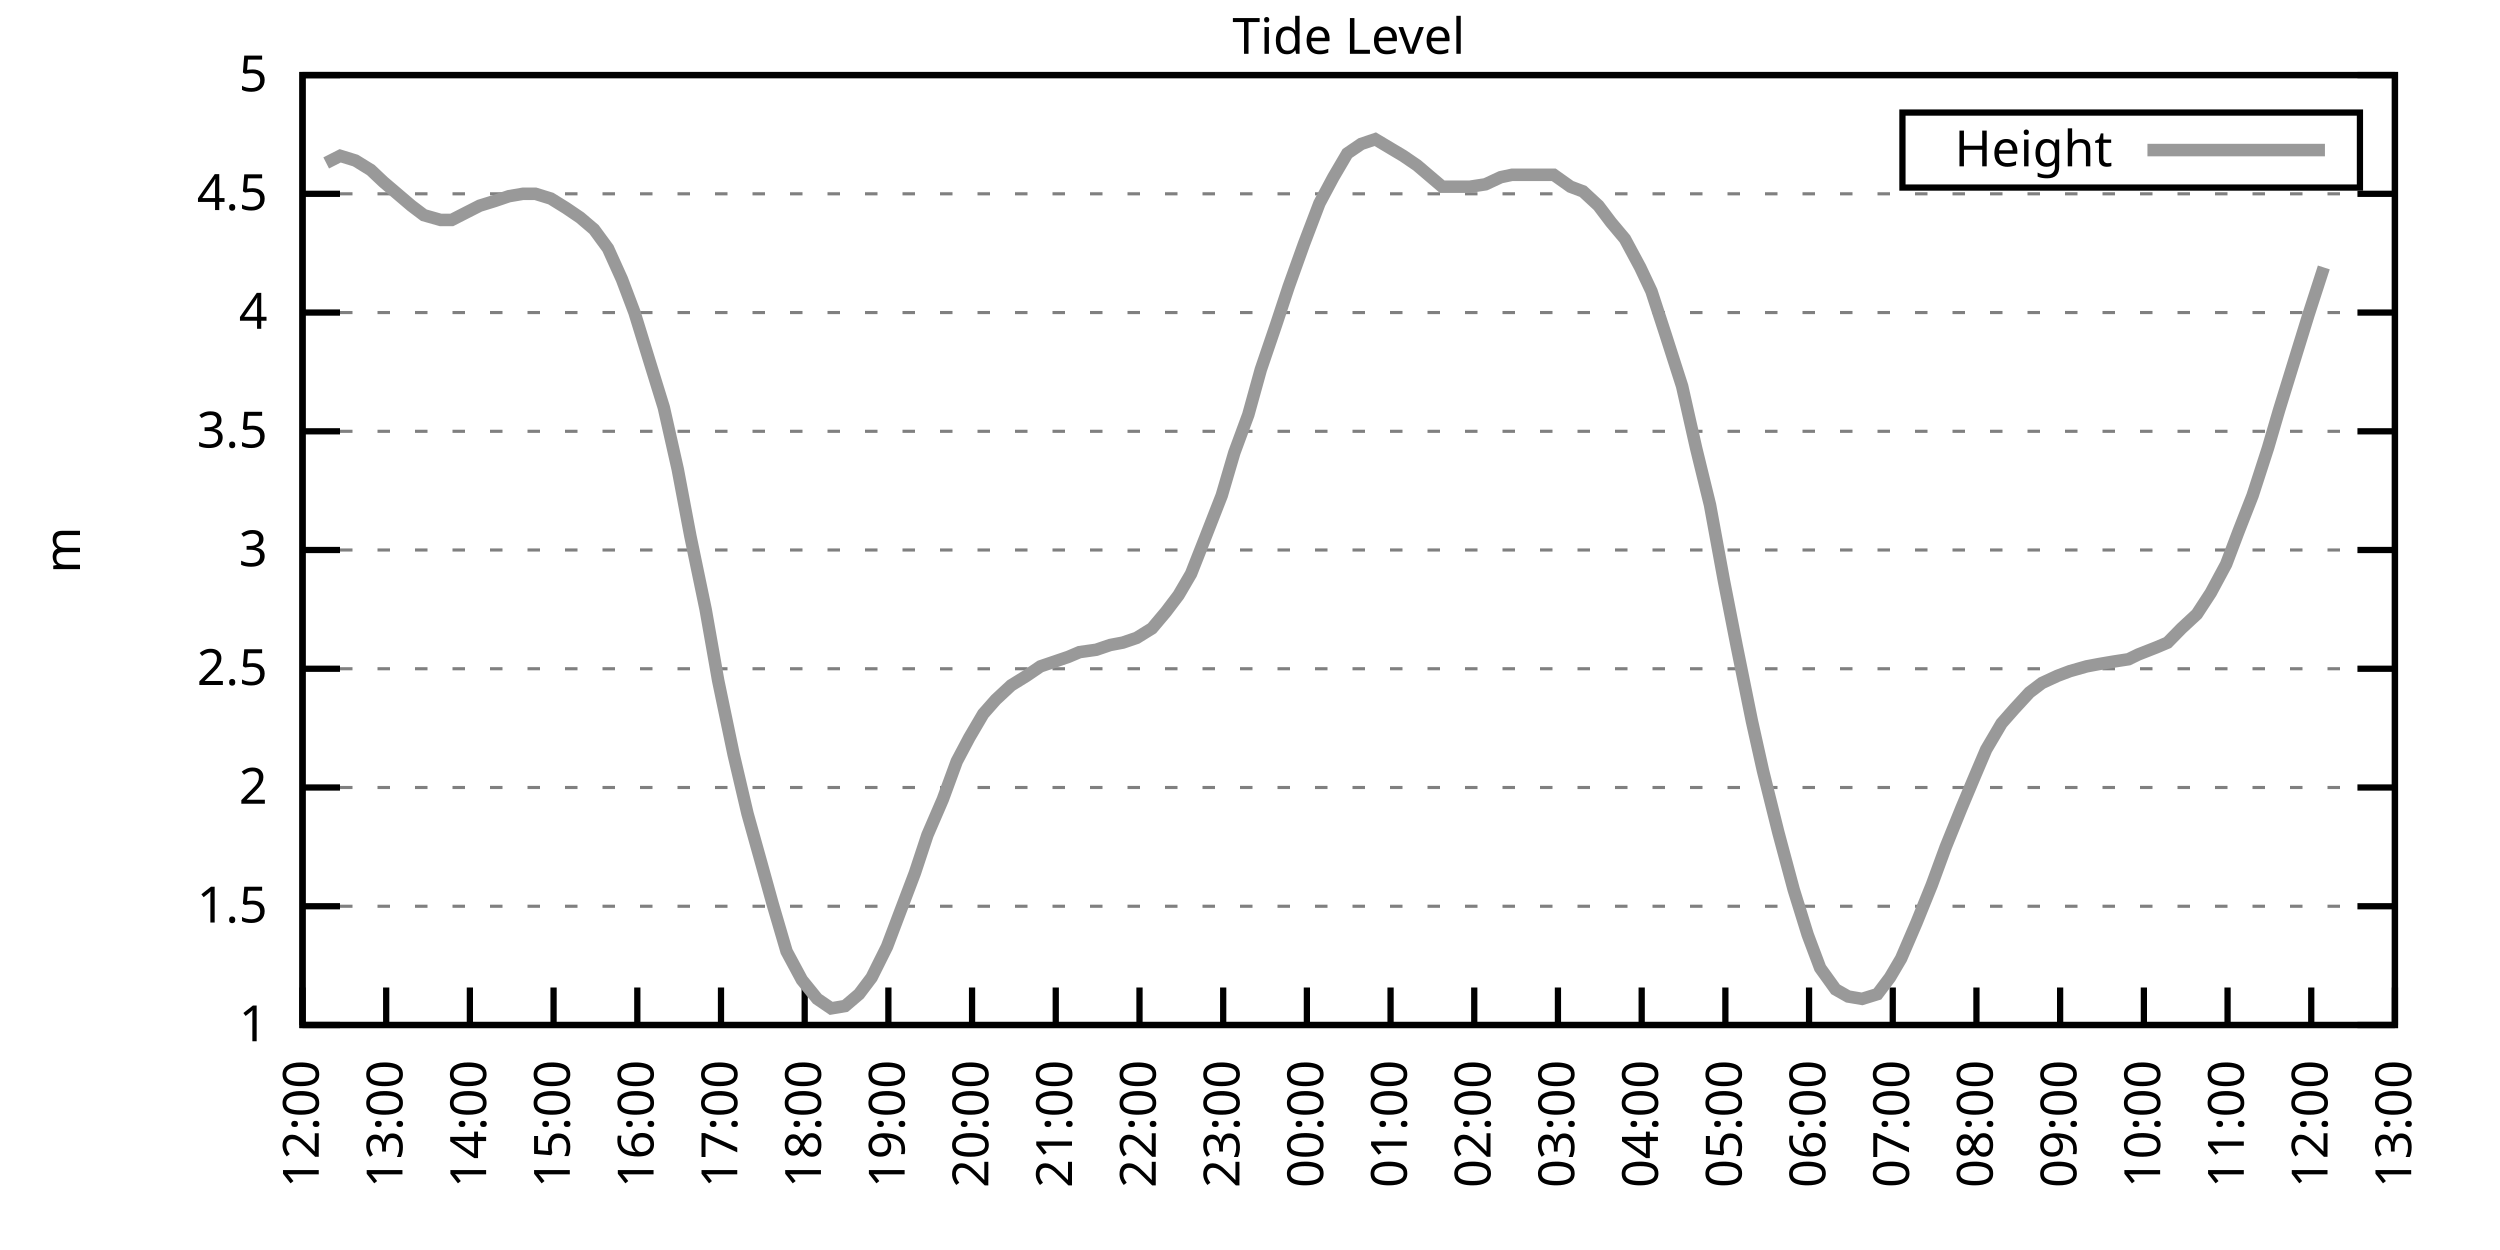
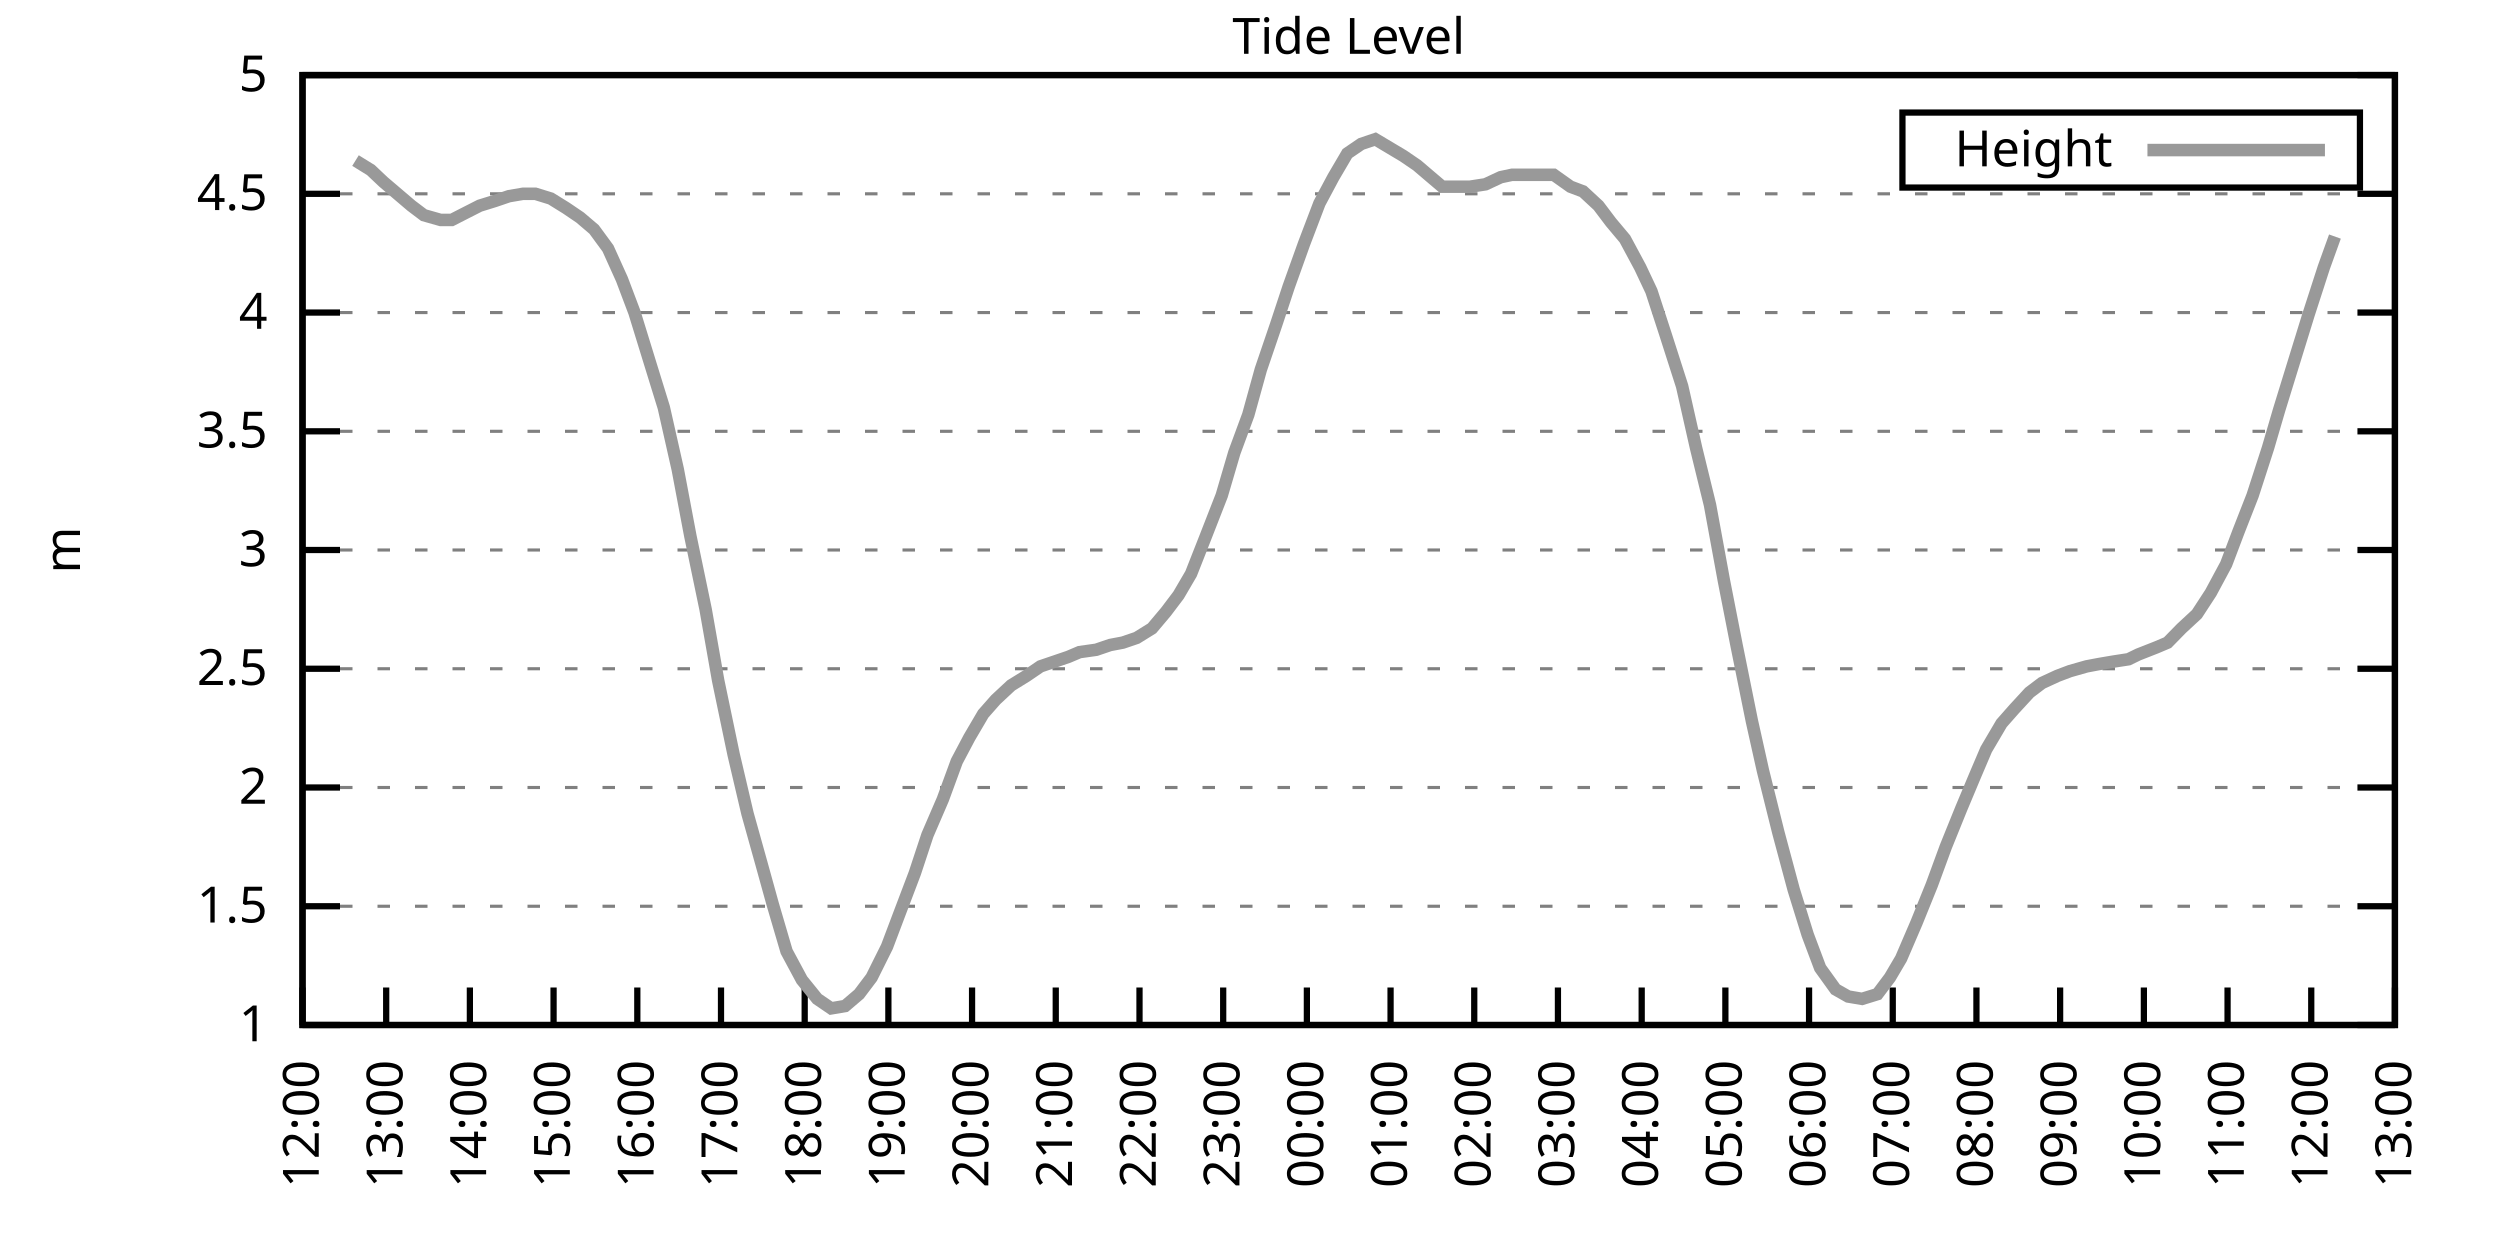
<svg xmlns="http://www.w3.org/2000/svg" xmlns:xlink="http://www.w3.org/1999/xlink" width="400" height="200" viewBox="0 0 400 200">
  <g id="gnuplot_canvas">
    <rect x="0" y="0" width="400" height="200" fill="none" />
    <defs>
      <circle id="gpDot" r="0.5" stroke-width="0.5" stroke="currentColor" />
      <path id="gpPt0" stroke-width="0.333" stroke="currentColor" d="M-1,0 h2 M0,-1 v2" />
      <path id="gpPt1" stroke-width="0.333" stroke="currentColor" d="M-1,-1 L1,1 M1,-1 L-1,1" />
      <path id="gpPt2" stroke-width="0.333" stroke="currentColor" d="M-1,0 L1,0 M0,-1 L0,1 M-1,-1 L1,1 M-1,1 L1,-1" />
      <rect id="gpPt3" stroke-width="0.333" stroke="currentColor" x="-1" y="-1" width="2" height="2" />
      <rect id="gpPt4" stroke-width="0.333" stroke="currentColor" fill="currentColor" x="-1" y="-1" width="2" height="2" />
      <circle id="gpPt5" stroke-width="0.333" stroke="currentColor" cx="0" cy="0" r="1" />
      <use xlink:href="#gpPt5" id="gpPt6" fill="currentColor" stroke="none" />
      <path id="gpPt7" stroke-width="0.333" stroke="currentColor" d="M0,-1.33 L-1.33,0.67 L1.33,0.67 z" />
      <use xlink:href="#gpPt7" id="gpPt8" fill="currentColor" stroke="none" />
      <use xlink:href="#gpPt7" id="gpPt9" stroke="currentColor" transform="rotate(180)" />
      <use xlink:href="#gpPt9" id="gpPt10" fill="currentColor" stroke="none" />
      <use xlink:href="#gpPt3" id="gpPt11" stroke="currentColor" transform="rotate(45)" />
      <use xlink:href="#gpPt11" id="gpPt12" fill="currentColor" stroke="none" />
      <path id="gpPt13" stroke-width="0.333" stroke="currentColor" d="M0,1.330 L1.265,0.411 L0.782,-1.067 L-0.782,-1.076 L-1.265,0.411 z" />
      <use xlink:href="#gpPt13" id="gpPt14" fill="currentColor" stroke="none" />
      <filter id="textbox" filterUnits="objectBoundingBox" x="0" y="0" height="1" width="1">
        <feFlood flood-color="white" flood-opacity="1" result="bgnd" />
        <feComposite in="SourceGraphic" in2="bgnd" operator="atop" />
      </filter>
      <filter id="greybox" filterUnits="objectBoundingBox" x="0" y="0" height="1" width="1">
        <feFlood flood-color="lightgrey" flood-opacity="1" result="grey" />
        <feComposite in="SourceGraphic" in2="grey" operator="atop" />
      </filter>
    </defs>
    <g fill="none" color="white" stroke="currentColor" stroke-width="1.00" stroke-linecap="butt" stroke-linejoin="miter">
</g>
    <g fill="none" color="black" stroke="currentColor" stroke-width="1.00" stroke-linecap="butt" stroke-linejoin="miter">
      <g stroke="none" shape-rendering="crispEdges">
        <polygon fill="rgb(255, 255, 255)" points="48.40,164.00 383.18,164.00 383.18,12.02 48.40,12.02 " />
      </g>
    </g>
    <g fill="none" color="black" stroke="currentColor" stroke-width="1.00" stroke-linecap="butt" stroke-linejoin="miter">
</g>
    <g fill="none" color="black" stroke="black" stroke-width="0.50" stroke-linecap="butt" stroke-linejoin="miter">
</g>
    <g fill="none" color="gray" stroke="currentColor" stroke-width="0.50" stroke-linecap="butt" stroke-linejoin="miter">
      <path stroke="gray" stroke-dasharray="2,4" class="gridline" d="M48.40,164.00 L383.19,164.00  " />
    </g>
    <g fill="none" color="gray" stroke="gray" stroke-width="1.00" stroke-linecap="butt" stroke-linejoin="miter">
</g>
    <g fill="none" color="black" stroke="currentColor" stroke-width="1.00" stroke-linecap="butt" stroke-linejoin="miter">
      <path stroke="black" d="M48.40,164.00 L54.40,164.00 M383.19,164.00 L377.19,164.00  " />
      <g transform="translate(42.80,166.60)" stroke="none" fill="black" font-family="Sans" font-size="8.00" text-anchor="end">
        <text>
          <tspan font-family="Sans"> 1</tspan>
        </text>
      </g>
    </g>
    <g fill="none" color="black" stroke="currentColor" stroke-width="1.00" stroke-linecap="butt" stroke-linejoin="miter">
</g>
    <g fill="none" color="black" stroke="black" stroke-width="0.50" stroke-linecap="butt" stroke-linejoin="miter">
</g>
    <g fill="none" color="gray" stroke="currentColor" stroke-width="0.50" stroke-linecap="butt" stroke-linejoin="miter">
      <path stroke="gray" stroke-dasharray="2,4" class="gridline" d="M48.40,145.00 L383.19,145.00  " />
    </g>
    <g fill="none" color="gray" stroke="gray" stroke-width="1.00" stroke-linecap="butt" stroke-linejoin="miter">
</g>
    <g fill="none" color="black" stroke="currentColor" stroke-width="1.00" stroke-linecap="butt" stroke-linejoin="miter">
      <path stroke="black" d="M48.40,145.00 L54.40,145.00 M383.19,145.00 L377.19,145.00  " />
      <g transform="translate(42.80,147.60)" stroke="none" fill="black" font-family="Sans" font-size="8.00" text-anchor="end">
        <text>
          <tspan font-family="Sans"> 1.5</tspan>
        </text>
      </g>
    </g>
    <g fill="none" color="black" stroke="currentColor" stroke-width="1.00" stroke-linecap="butt" stroke-linejoin="miter">
</g>
    <g fill="none" color="black" stroke="black" stroke-width="0.50" stroke-linecap="butt" stroke-linejoin="miter">
</g>
    <g fill="none" color="gray" stroke="currentColor" stroke-width="0.50" stroke-linecap="butt" stroke-linejoin="miter">
      <path stroke="gray" stroke-dasharray="2,4" class="gridline" d="M48.40,126.00 L383.19,126.00  " />
    </g>
    <g fill="none" color="gray" stroke="gray" stroke-width="1.00" stroke-linecap="butt" stroke-linejoin="miter">
</g>
    <g fill="none" color="black" stroke="currentColor" stroke-width="1.00" stroke-linecap="butt" stroke-linejoin="miter">
      <path stroke="black" d="M48.40,126.00 L54.40,126.00 M383.19,126.00 L377.19,126.00  " />
      <g transform="translate(42.80,128.60)" stroke="none" fill="black" font-family="Sans" font-size="8.00" text-anchor="end">
        <text>
          <tspan font-family="Sans"> 2</tspan>
        </text>
      </g>
    </g>
    <g fill="none" color="black" stroke="currentColor" stroke-width="1.00" stroke-linecap="butt" stroke-linejoin="miter">
</g>
    <g fill="none" color="black" stroke="black" stroke-width="0.50" stroke-linecap="butt" stroke-linejoin="miter">
</g>
    <g fill="none" color="gray" stroke="currentColor" stroke-width="0.50" stroke-linecap="butt" stroke-linejoin="miter">
      <path stroke="gray" stroke-dasharray="2,4" class="gridline" d="M48.40,107.00 L383.19,107.00  " />
    </g>
    <g fill="none" color="gray" stroke="gray" stroke-width="1.00" stroke-linecap="butt" stroke-linejoin="miter">
</g>
    <g fill="none" color="black" stroke="currentColor" stroke-width="1.00" stroke-linecap="butt" stroke-linejoin="miter">
      <path stroke="black" d="M48.40,107.00 L54.40,107.00 M383.19,107.00 L377.19,107.00  " />
      <g transform="translate(42.80,109.60)" stroke="none" fill="black" font-family="Sans" font-size="8.00" text-anchor="end">
        <text>
          <tspan font-family="Sans"> 2.5</tspan>
        </text>
      </g>
    </g>
    <g fill="none" color="black" stroke="currentColor" stroke-width="1.00" stroke-linecap="butt" stroke-linejoin="miter">
</g>
    <g fill="none" color="black" stroke="black" stroke-width="0.50" stroke-linecap="butt" stroke-linejoin="miter">
</g>
    <g fill="none" color="gray" stroke="currentColor" stroke-width="0.50" stroke-linecap="butt" stroke-linejoin="miter">
      <path stroke="gray" stroke-dasharray="2,4" class="gridline" d="M48.40,88.00 L383.19,88.00  " />
    </g>
    <g fill="none" color="gray" stroke="gray" stroke-width="1.00" stroke-linecap="butt" stroke-linejoin="miter">
</g>
    <g fill="none" color="black" stroke="currentColor" stroke-width="1.00" stroke-linecap="butt" stroke-linejoin="miter">
      <path stroke="black" d="M48.40,88.00 L54.40,88.00 M383.19,88.00 L377.19,88.00  " />
      <g transform="translate(42.80,90.60)" stroke="none" fill="black" font-family="Sans" font-size="8.00" text-anchor="end">
        <text>
          <tspan font-family="Sans"> 3</tspan>
        </text>
      </g>
    </g>
    <g fill="none" color="black" stroke="currentColor" stroke-width="1.00" stroke-linecap="butt" stroke-linejoin="miter">
</g>
    <g fill="none" color="black" stroke="black" stroke-width="0.50" stroke-linecap="butt" stroke-linejoin="miter">
</g>
    <g fill="none" color="gray" stroke="currentColor" stroke-width="0.50" stroke-linecap="butt" stroke-linejoin="miter">
      <path stroke="gray" stroke-dasharray="2,4" class="gridline" d="M48.40,69.01 L383.19,69.01  " />
    </g>
    <g fill="none" color="gray" stroke="gray" stroke-width="1.00" stroke-linecap="butt" stroke-linejoin="miter">
</g>
    <g fill="none" color="black" stroke="currentColor" stroke-width="1.00" stroke-linecap="butt" stroke-linejoin="miter">
      <path stroke="black" d="M48.40,69.01 L54.40,69.01 M383.19,69.01 L377.19,69.01  " />
      <g transform="translate(42.80,71.61)" stroke="none" fill="black" font-family="Sans" font-size="8.00" text-anchor="end">
        <text>
          <tspan font-family="Sans"> 3.5</tspan>
        </text>
      </g>
    </g>
    <g fill="none" color="black" stroke="currentColor" stroke-width="1.00" stroke-linecap="butt" stroke-linejoin="miter">
</g>
    <g fill="none" color="black" stroke="black" stroke-width="0.50" stroke-linecap="butt" stroke-linejoin="miter">
</g>
    <g fill="none" color="gray" stroke="currentColor" stroke-width="0.50" stroke-linecap="butt" stroke-linejoin="miter">
      <path stroke="gray" stroke-dasharray="2,4" class="gridline" d="M48.40,50.01 L383.19,50.01  " />
    </g>
    <g fill="none" color="gray" stroke="gray" stroke-width="1.00" stroke-linecap="butt" stroke-linejoin="miter">
</g>
    <g fill="none" color="black" stroke="currentColor" stroke-width="1.00" stroke-linecap="butt" stroke-linejoin="miter">
      <path stroke="black" d="M48.40,50.01 L54.40,50.01 M383.19,50.01 L377.19,50.01  " />
      <g transform="translate(42.80,52.61)" stroke="none" fill="black" font-family="Sans" font-size="8.00" text-anchor="end">
        <text>
          <tspan font-family="Sans"> 4</tspan>
        </text>
      </g>
    </g>
    <g fill="none" color="black" stroke="currentColor" stroke-width="1.00" stroke-linecap="butt" stroke-linejoin="miter">
</g>
    <g fill="none" color="black" stroke="black" stroke-width="0.50" stroke-linecap="butt" stroke-linejoin="miter">
</g>
    <g fill="none" color="gray" stroke="currentColor" stroke-width="0.50" stroke-linecap="butt" stroke-linejoin="miter">
      <path stroke="gray" stroke-dasharray="2,4" class="gridline" d="M48.40,31.01 L383.19,31.01  " />
    </g>
    <g fill="none" color="gray" stroke="gray" stroke-width="1.00" stroke-linecap="butt" stroke-linejoin="miter">
</g>
    <g fill="none" color="black" stroke="currentColor" stroke-width="1.00" stroke-linecap="butt" stroke-linejoin="miter">
      <path stroke="black" d="M48.40,31.01 L54.40,31.01 M383.19,31.01 L377.19,31.01  " />
      <g transform="translate(42.80,33.61)" stroke="none" fill="black" font-family="Sans" font-size="8.00" text-anchor="end">
        <text>
          <tspan font-family="Sans"> 4.5</tspan>
        </text>
      </g>
    </g>
    <g fill="none" color="black" stroke="currentColor" stroke-width="1.00" stroke-linecap="butt" stroke-linejoin="miter">
</g>
    <g fill="none" color="black" stroke="black" stroke-width="0.50" stroke-linecap="butt" stroke-linejoin="miter">
</g>
    <g fill="none" color="gray" stroke="currentColor" stroke-width="0.50" stroke-linecap="butt" stroke-linejoin="miter">
      <path stroke="gray" stroke-dasharray="2,4" class="gridline" d="M48.40,12.01 L383.19,12.01  " />
    </g>
    <g fill="none" color="gray" stroke="gray" stroke-width="1.00" stroke-linecap="butt" stroke-linejoin="miter">
</g>
    <g fill="none" color="black" stroke="currentColor" stroke-width="1.00" stroke-linecap="butt" stroke-linejoin="miter">
      <path stroke="black" d="M48.40,12.01 L54.40,12.01 M383.19,12.01 L377.19,12.01  " />
      <g transform="translate(42.80,14.61)" stroke="none" fill="black" font-family="Sans" font-size="8.00" text-anchor="end">
        <text>
          <tspan font-family="Sans"> 5</tspan>
        </text>
      </g>
    </g>
    <g fill="none" color="black" stroke="currentColor" stroke-width="1.00" stroke-linecap="butt" stroke-linejoin="miter">
      <path stroke="black" d="M48.40,164.00 L48.40,158.00  " />
      <g transform="translate(51.00,169.60) rotate(270.00)" stroke="none" fill="black" font-family="Sans" font-size="8.00" text-anchor="end">
        <text>
          <tspan font-family="Sans">12:00</tspan>
        </text>
      </g>
    </g>
    <g fill="none" color="black" stroke="currentColor" stroke-width="1.00" stroke-linecap="butt" stroke-linejoin="miter">
      <path stroke="black" d="M61.79,164.00 L61.79,158.00  " />
      <g transform="translate(64.39,169.60) rotate(270.00)" stroke="none" fill="black" font-family="Sans" font-size="8.00" text-anchor="end">
        <text>
          <tspan font-family="Sans">13:00</tspan>
        </text>
      </g>
    </g>
    <g fill="none" color="black" stroke="currentColor" stroke-width="1.00" stroke-linecap="butt" stroke-linejoin="miter">
      <path stroke="black" d="M75.18,164.00 L75.18,158.00  " />
      <g transform="translate(77.78,169.60) rotate(270.00)" stroke="none" fill="black" font-family="Sans" font-size="8.00" text-anchor="end">
        <text>
          <tspan font-family="Sans">14:00</tspan>
        </text>
      </g>
    </g>
    <g fill="none" color="black" stroke="currentColor" stroke-width="1.00" stroke-linecap="butt" stroke-linejoin="miter">
      <path stroke="black" d="M88.57,164.00 L88.57,158.00  " />
      <g transform="translate(91.17,169.60) rotate(270.00)" stroke="none" fill="black" font-family="Sans" font-size="8.00" text-anchor="end">
        <text>
          <tspan font-family="Sans">15:00</tspan>
        </text>
      </g>
    </g>
    <g fill="none" color="black" stroke="currentColor" stroke-width="1.00" stroke-linecap="butt" stroke-linejoin="miter">
      <path stroke="black" d="M101.97,164.00 L101.97,158.00  " />
      <g transform="translate(104.57,169.60) rotate(270.00)" stroke="none" fill="black" font-family="Sans" font-size="8.00" text-anchor="end">
        <text>
          <tspan font-family="Sans">16:00</tspan>
        </text>
      </g>
    </g>
    <g fill="none" color="black" stroke="currentColor" stroke-width="1.00" stroke-linecap="butt" stroke-linejoin="miter">
      <path stroke="black" d="M115.36,164.00 L115.36,158.00  " />
      <g transform="translate(117.96,169.60) rotate(270.00)" stroke="none" fill="black" font-family="Sans" font-size="8.00" text-anchor="end">
        <text>
          <tspan font-family="Sans">17:00</tspan>
        </text>
      </g>
    </g>
    <g fill="none" color="black" stroke="currentColor" stroke-width="1.00" stroke-linecap="butt" stroke-linejoin="miter">
      <path stroke="black" d="M128.75,164.00 L128.75,158.00  " />
      <g transform="translate(131.35,169.60) rotate(270.00)" stroke="none" fill="black" font-family="Sans" font-size="8.00" text-anchor="end">
        <text>
          <tspan font-family="Sans">18:00</tspan>
        </text>
      </g>
    </g>
    <g fill="none" color="black" stroke="currentColor" stroke-width="1.00" stroke-linecap="butt" stroke-linejoin="miter">
      <path stroke="black" d="M142.14,164.00 L142.14,158.00  " />
      <g transform="translate(144.74,169.60) rotate(270.00)" stroke="none" fill="black" font-family="Sans" font-size="8.00" text-anchor="end">
        <text>
          <tspan font-family="Sans">19:00</tspan>
        </text>
      </g>
    </g>
    <g fill="none" color="black" stroke="currentColor" stroke-width="1.00" stroke-linecap="butt" stroke-linejoin="miter">
      <path stroke="black" d="M155.53,164.00 L155.53,158.00  " />
      <g transform="translate(158.13,169.60) rotate(270.00)" stroke="none" fill="black" font-family="Sans" font-size="8.00" text-anchor="end">
        <text>
          <tspan font-family="Sans">20:00</tspan>
        </text>
      </g>
    </g>
    <g fill="none" color="black" stroke="currentColor" stroke-width="1.00" stroke-linecap="butt" stroke-linejoin="miter">
      <path stroke="black" d="M168.92,164.00 L168.92,158.00  " />
      <g transform="translate(171.52,169.60) rotate(270.00)" stroke="none" fill="black" font-family="Sans" font-size="8.00" text-anchor="end">
        <text>
          <tspan font-family="Sans">21:00</tspan>
        </text>
      </g>
    </g>
    <g fill="none" color="black" stroke="currentColor" stroke-width="1.00" stroke-linecap="butt" stroke-linejoin="miter">
      <path stroke="black" d="M182.32,164.00 L182.32,158.00  " />
      <g transform="translate(184.92,169.60) rotate(270.00)" stroke="none" fill="black" font-family="Sans" font-size="8.00" text-anchor="end">
        <text>
          <tspan font-family="Sans">22:00</tspan>
        </text>
      </g>
    </g>
    <g fill="none" color="black" stroke="currentColor" stroke-width="1.00" stroke-linecap="butt" stroke-linejoin="miter">
      <path stroke="black" d="M195.71,164.00 L195.71,158.00  " />
      <g transform="translate(198.31,169.60) rotate(270.00)" stroke="none" fill="black" font-family="Sans" font-size="8.00" text-anchor="end">
        <text>
          <tspan font-family="Sans">23:00</tspan>
        </text>
      </g>
    </g>
    <g fill="none" color="black" stroke="currentColor" stroke-width="1.00" stroke-linecap="butt" stroke-linejoin="miter">
      <path stroke="black" d="M209.10,164.00 L209.10,158.00  " />
      <g transform="translate(211.70,169.60) rotate(270.00)" stroke="none" fill="black" font-family="Sans" font-size="8.00" text-anchor="end">
        <text>
          <tspan font-family="Sans">00:00</tspan>
        </text>
      </g>
    </g>
    <g fill="none" color="black" stroke="currentColor" stroke-width="1.00" stroke-linecap="butt" stroke-linejoin="miter">
      <path stroke="black" d="M222.49,164.00 L222.49,158.00  " />
      <g transform="translate(225.09,169.60) rotate(270.00)" stroke="none" fill="black" font-family="Sans" font-size="8.00" text-anchor="end">
        <text>
          <tspan font-family="Sans">01:00</tspan>
        </text>
      </g>
    </g>
    <g fill="none" color="black" stroke="currentColor" stroke-width="1.00" stroke-linecap="butt" stroke-linejoin="miter">
      <path stroke="black" d="M235.88,164.00 L235.88,158.00  " />
      <g transform="translate(238.48,169.60) rotate(270.00)" stroke="none" fill="black" font-family="Sans" font-size="8.00" text-anchor="end">
        <text>
          <tspan font-family="Sans">02:00</tspan>
        </text>
      </g>
    </g>
    <g fill="none" color="black" stroke="currentColor" stroke-width="1.00" stroke-linecap="butt" stroke-linejoin="miter">
      <path stroke="black" d="M249.27,164.00 L249.27,158.00  " />
      <g transform="translate(251.87,169.60) rotate(270.00)" stroke="none" fill="black" font-family="Sans" font-size="8.00" text-anchor="end">
        <text>
          <tspan font-family="Sans">03:00</tspan>
        </text>
      </g>
    </g>
    <g fill="none" color="black" stroke="currentColor" stroke-width="1.00" stroke-linecap="butt" stroke-linejoin="miter">
      <path stroke="black" d="M262.67,164.00 L262.67,158.00  " />
      <g transform="translate(265.27,169.60) rotate(270.00)" stroke="none" fill="black" font-family="Sans" font-size="8.00" text-anchor="end">
        <text>
          <tspan font-family="Sans">04:00</tspan>
        </text>
      </g>
    </g>
    <g fill="none" color="black" stroke="currentColor" stroke-width="1.00" stroke-linecap="butt" stroke-linejoin="miter">
      <path stroke="black" d="M276.06,164.00 L276.06,158.00  " />
      <g transform="translate(278.66,169.60) rotate(270.00)" stroke="none" fill="black" font-family="Sans" font-size="8.00" text-anchor="end">
        <text>
          <tspan font-family="Sans">05:00</tspan>
        </text>
      </g>
    </g>
    <g fill="none" color="black" stroke="currentColor" stroke-width="1.00" stroke-linecap="butt" stroke-linejoin="miter">
      <path stroke="black" d="M289.45,164.00 L289.45,158.00  " />
      <g transform="translate(292.05,169.60) rotate(270.00)" stroke="none" fill="black" font-family="Sans" font-size="8.00" text-anchor="end">
        <text>
          <tspan font-family="Sans">06:00</tspan>
        </text>
      </g>
    </g>
    <g fill="none" color="black" stroke="currentColor" stroke-width="1.00" stroke-linecap="butt" stroke-linejoin="miter">
      <path stroke="black" d="M302.84,164.00 L302.84,158.00  " />
      <g transform="translate(305.44,169.60) rotate(270.00)" stroke="none" fill="black" font-family="Sans" font-size="8.00" text-anchor="end">
        <text>
          <tspan font-family="Sans">07:00</tspan>
        </text>
      </g>
    </g>
    <g fill="none" color="black" stroke="currentColor" stroke-width="1.00" stroke-linecap="butt" stroke-linejoin="miter">
      <path stroke="black" d="M316.23,164.00 L316.23,158.00  " />
      <g transform="translate(318.83,169.60) rotate(270.00)" stroke="none" fill="black" font-family="Sans" font-size="8.00" text-anchor="end">
        <text>
          <tspan font-family="Sans">08:00</tspan>
        </text>
      </g>
    </g>
    <g fill="none" color="black" stroke="currentColor" stroke-width="1.00" stroke-linecap="butt" stroke-linejoin="miter">
      <path stroke="black" d="M329.62,164.00 L329.62,158.00  " />
      <g transform="translate(332.22,169.60) rotate(270.00)" stroke="none" fill="black" font-family="Sans" font-size="8.00" text-anchor="end">
        <text>
          <tspan font-family="Sans">09:00</tspan>
        </text>
      </g>
    </g>
    <g fill="none" color="black" stroke="currentColor" stroke-width="1.00" stroke-linecap="butt" stroke-linejoin="miter">
      <path stroke="black" d="M343.02,164.00 L343.02,158.00  " />
      <g transform="translate(345.62,169.60) rotate(270.00)" stroke="none" fill="black" font-family="Sans" font-size="8.00" text-anchor="end">
        <text>
          <tspan font-family="Sans">10:00</tspan>
        </text>
      </g>
    </g>
    <g fill="none" color="black" stroke="currentColor" stroke-width="1.00" stroke-linecap="butt" stroke-linejoin="miter">
      <path stroke="black" d="M356.41,164.00 L356.41,158.00  " />
      <g transform="translate(359.01,169.60) rotate(270.00)" stroke="none" fill="black" font-family="Sans" font-size="8.00" text-anchor="end">
        <text>
          <tspan font-family="Sans">11:00</tspan>
        </text>
      </g>
    </g>
    <g fill="none" color="black" stroke="currentColor" stroke-width="1.00" stroke-linecap="butt" stroke-linejoin="miter">
      <path stroke="black" d="M369.80,164.00 L369.80,158.00  " />
      <g transform="translate(372.40,169.60) rotate(270.00)" stroke="none" fill="black" font-family="Sans" font-size="8.00" text-anchor="end">
        <text>
          <tspan font-family="Sans">12:00</tspan>
        </text>
      </g>
    </g>
    <g fill="none" color="black" stroke="currentColor" stroke-width="1.00" stroke-linecap="butt" stroke-linejoin="miter">
      <path stroke="black" d="M383.19,164.00 L383.19,158.00  " />
      <g transform="translate(385.79,169.60) rotate(270.00)" stroke="none" fill="black" font-family="Sans" font-size="8.00" text-anchor="end">
        <text>
          <tspan font-family="Sans">13:00</tspan>
        </text>
      </g>
    </g>
    <g fill="none" color="black" stroke="currentColor" stroke-width="1.00" stroke-linecap="butt" stroke-linejoin="miter">
</g>
    <g fill="none" color="black" stroke="currentColor" stroke-width="1.00" stroke-linecap="butt" stroke-linejoin="miter">
      <path stroke="black" d="M48.40,12.01 L48.40,164.00 L383.19,164.00 L383.19,12.01 L48.40,12.01 Z  " />
    </g>
    <g fill="none" color="black" stroke="currentColor" stroke-width="1.00" stroke-linecap="butt" stroke-linejoin="miter">
</g>
    <g fill="none" color="black" stroke="currentColor" stroke-width="1.00" stroke-linecap="butt" stroke-linejoin="miter">
      <path stroke="black" d="M304.39,30.01 L304.39,18.01 L377.59,18.01 L377.59,30.01 L304.39,30.01 Z  " />
    </g>
    <g id="Tide_level_plot_1">
      <g fill="none" color="white" stroke="black" stroke-width="2.00" stroke-linecap="butt" stroke-linejoin="miter">
</g>
      <g fill="none" color="black" stroke="currentColor" stroke-width="2.00" stroke-linecap="butt" stroke-linejoin="miter">
        <g transform="translate(337.99,26.61)" stroke="none" fill="black" font-family="Sans" font-size="8.00" text-anchor="end">
          <text>
            <tspan font-family="Sans">Height</tspan>
          </text>
        </g>
      </g>
      <g fill="none" color="black" stroke="currentColor" stroke-width="2.00" stroke-linecap="butt" stroke-linejoin="miter">
-         <path stroke="rgb(153, 153, 153)" d="M343.59,24.01 L371.99,24.01 M52.19,26.07 L54.43,24.93 L56.88,25.69 L59.34,27.21 L61.35,29.11 L63.58,31.01   L65.81,32.91 L67.82,34.43 L70.50,35.19 L72.28,35.19 L74.51,34.05 L76.75,32.91 L79.20,32.15 L81.43,31.39   L83.66,31.01 L85.67,31.01 L88.13,31.77 L90.58,33.29 L92.82,34.81 L95.05,36.71 L97.28,39.75 L99.51,44.69   L101.52,50.01 L103.98,57.99 L106.21,65.21 L108.44,75.09 L110.45,85.73 L112.90,97.50 L114.91,108.90 L117.37,120.68   L119.60,130.18 L121.83,138.16 L123.62,144.62 L125.85,152.22 L128.30,156.78 L130.76,159.82 L132.99,161.34 L135.22,160.96   L137.45,159.06 L139.46,156.40 L141.92,151.46 L143.93,146.14 L146.38,139.68 L148.39,133.60 L150.85,127.90 L153.08,121.82   L155.09,118.02 L157.32,114.22 L159.33,111.94 L161.78,109.66 L164.24,108.14 L166.47,106.62 L168.70,105.86 L170.93,105.10   L172.72,104.34 L175.40,103.96 L177.63,103.20 L179.64,102.82 L181.87,102.06 L184.32,100.54 L186.56,97.88 L188.57,95.22   L190.57,91.80 L192.81,86.11 L195.48,79.27 L197.49,72.43 L199.73,66.35 L201.73,59.13 L204.19,51.91 L206.20,45.83   L208.65,38.99 L211.11,32.53 L213.34,28.35 L215.57,24.55 L217.80,23.03 L220.04,22.27 L224.50,24.93 L226.73,26.45   L228.96,28.35 L230.75,29.87 L232.53,29.87 L235.21,29.87 L237.67,29.49 L240.12,28.35 L241.91,27.97 L244.36,27.97   L246.82,27.97 L248.60,27.97 L251.28,29.87 L253.29,30.63 L255.75,32.91 L257.76,35.57 L259.99,38.23 L262.44,42.79   L264.23,46.59 L266.46,53.43 L269.14,61.79 L271.37,71.67 L273.60,80.79 L275.83,92.94 L277.84,103.20 L280.30,115.36   L282.08,123.34 L284.54,133.22 L286.99,142.34 L289.23,149.56 L291.23,154.88 L293.69,158.30 L295.70,159.44 L297.93,159.82   L300.39,159.06 L302.39,156.40 L304.18,153.36 L306.63,147.66 L309.09,141.58 L311.32,135.50 L313.78,129.42 L316.01,124.10   L317.79,119.92 L320.25,115.74 L322.26,113.46 L324.71,110.80 L326.72,109.28 L329.18,108.14 L331.19,107.38 L333.86,106.62   L335.87,106.24 L338.10,105.86 L340.56,105.48 L342.12,104.72 L345.02,103.58 L346.81,102.82 L349.04,100.54 L351.50,98.26   L353.73,94.84 L356.18,90.28 L358.19,84.97 L360.42,79.27 L362.88,71.67 L364.66,65.59 L367.12,57.61 L369.35,50.39   L371.81,42.79  " />
+         <path stroke="rgb(153, 153, 153)" d="M343.59,24.01 L371.99,24.01 M56.88,25.69 L59.34,27.21 L61.35,29.11 L63.58,31.01 L65.81,32.91 L67.82,34.43   L70.50,35.19 L72.28,35.19 L74.51,34.05 L76.75,32.91 L79.20,32.15 L81.43,31.39 L83.66,31.01 L85.67,31.01   L88.13,31.77 L90.58,33.29 L92.82,34.81 L95.05,36.71 L97.28,39.75 L99.51,44.69 L101.52,50.01 L103.98,57.99   L106.21,65.21 L108.44,75.09 L110.45,85.73 L112.90,97.50 L114.91,108.90 L117.37,120.68 L119.60,130.18 L121.83,138.16   L123.62,144.62 L125.85,152.22 L128.30,156.78 L130.76,159.82 L132.99,161.34 L135.22,160.96 L137.45,159.06 L139.46,156.40   L141.92,151.46 L143.93,146.14 L146.38,139.68 L148.39,133.60 L150.85,127.90 L153.08,121.82 L155.09,118.02 L157.32,114.22   L159.33,111.94 L161.78,109.66 L164.24,108.14 L166.47,106.62 L168.70,105.86 L170.93,105.10 L172.72,104.34 L175.40,103.96   L177.63,103.20 L179.64,102.82 L181.87,102.06 L184.32,100.54 L186.56,97.88 L188.57,95.22 L190.57,91.80 L192.81,86.11   L195.48,79.27 L197.49,72.43 L199.73,66.35 L201.73,59.13 L204.19,51.91 L206.20,45.83 L208.65,38.99 L211.11,32.53   L213.34,28.35 L215.57,24.55 L217.80,23.03 L220.04,22.27 L224.50,24.93 L226.73,26.45 L228.96,28.35 L230.75,29.87   L232.53,29.87 L235.21,29.87 L237.67,29.49 L240.12,28.35 L241.91,27.97 L244.36,27.97 L246.82,27.97 L248.60,27.97   L251.28,29.87 L253.29,30.63 L255.75,32.91 L257.76,35.57 L259.99,38.23 L262.44,42.79 L264.23,46.59 L266.46,53.43   L269.14,61.79 L271.37,71.67 L273.60,80.79 L275.83,92.94 L277.84,103.20 L280.30,115.36 L282.08,123.34 L284.54,133.22   L286.99,142.34 L289.23,149.56 L291.23,154.88 L293.69,158.30 L295.70,159.44 L297.93,159.82 L300.39,159.06 L302.39,156.40   L304.18,153.36 L306.63,147.66 L309.09,141.58 L311.32,135.50 L313.78,129.42 L316.01,124.10 L317.79,119.92 L320.25,115.74   L322.26,113.46 L324.71,110.80 L326.72,109.28 L329.18,108.14 L331.19,107.38 L333.86,106.62 L335.87,106.24 L338.10,105.86   L340.56,105.48 L342.12,104.72 L345.02,103.58 L346.81,102.82 L349.04,100.54 L351.50,98.26 L353.73,94.84 L356.18,90.28   L358.19,84.97 L360.42,79.27 L362.88,71.67 L364.66,65.59 L367.12,57.61 L369.35,50.39 L371.81,42.79 L373.59,37.85    " />
      </g>
    </g>
    <g fill="none" color="black" stroke="currentColor" stroke-width="2.00" stroke-linecap="butt" stroke-linejoin="miter">
</g>
    <g fill="none" color="black" stroke="black" stroke-width="1.00" stroke-linecap="butt" stroke-linejoin="miter">
</g>
    <g fill="none" color="black" stroke="currentColor" stroke-width="1.00" stroke-linecap="butt" stroke-linejoin="miter">
      <path stroke="black" d="M48.40,12.01 L48.40,164.00 L383.19,164.00 L383.19,12.01 L48.40,12.01 Z  " />
      <g transform="translate(12.80,88.01) rotate(270.00)" stroke="none" fill="black" font-family="Sans" font-size="8.00" text-anchor="middle">
        <text>
          <tspan font-family="Sans">m</tspan>
        </text>
      </g>
    </g>
    <g fill="none" color="black" stroke="currentColor" stroke-width="1.00" stroke-linecap="butt" stroke-linejoin="miter">
</g>
    <g fill="none" color="black" stroke="currentColor" stroke-width="1.00" stroke-linecap="butt" stroke-linejoin="miter">
      <g transform="translate(215.79,8.61)" stroke="none" fill="black" font-family="Sans" font-size="8.00" text-anchor="middle">
        <text>
          <tspan font-family="Sans">Tide Level</tspan>
        </text>
      </g>
    </g>
    <g fill="none" color="black" stroke="currentColor" stroke-width="1.00" stroke-linecap="butt" stroke-linejoin="miter">
</g>
  </g>
</svg>
